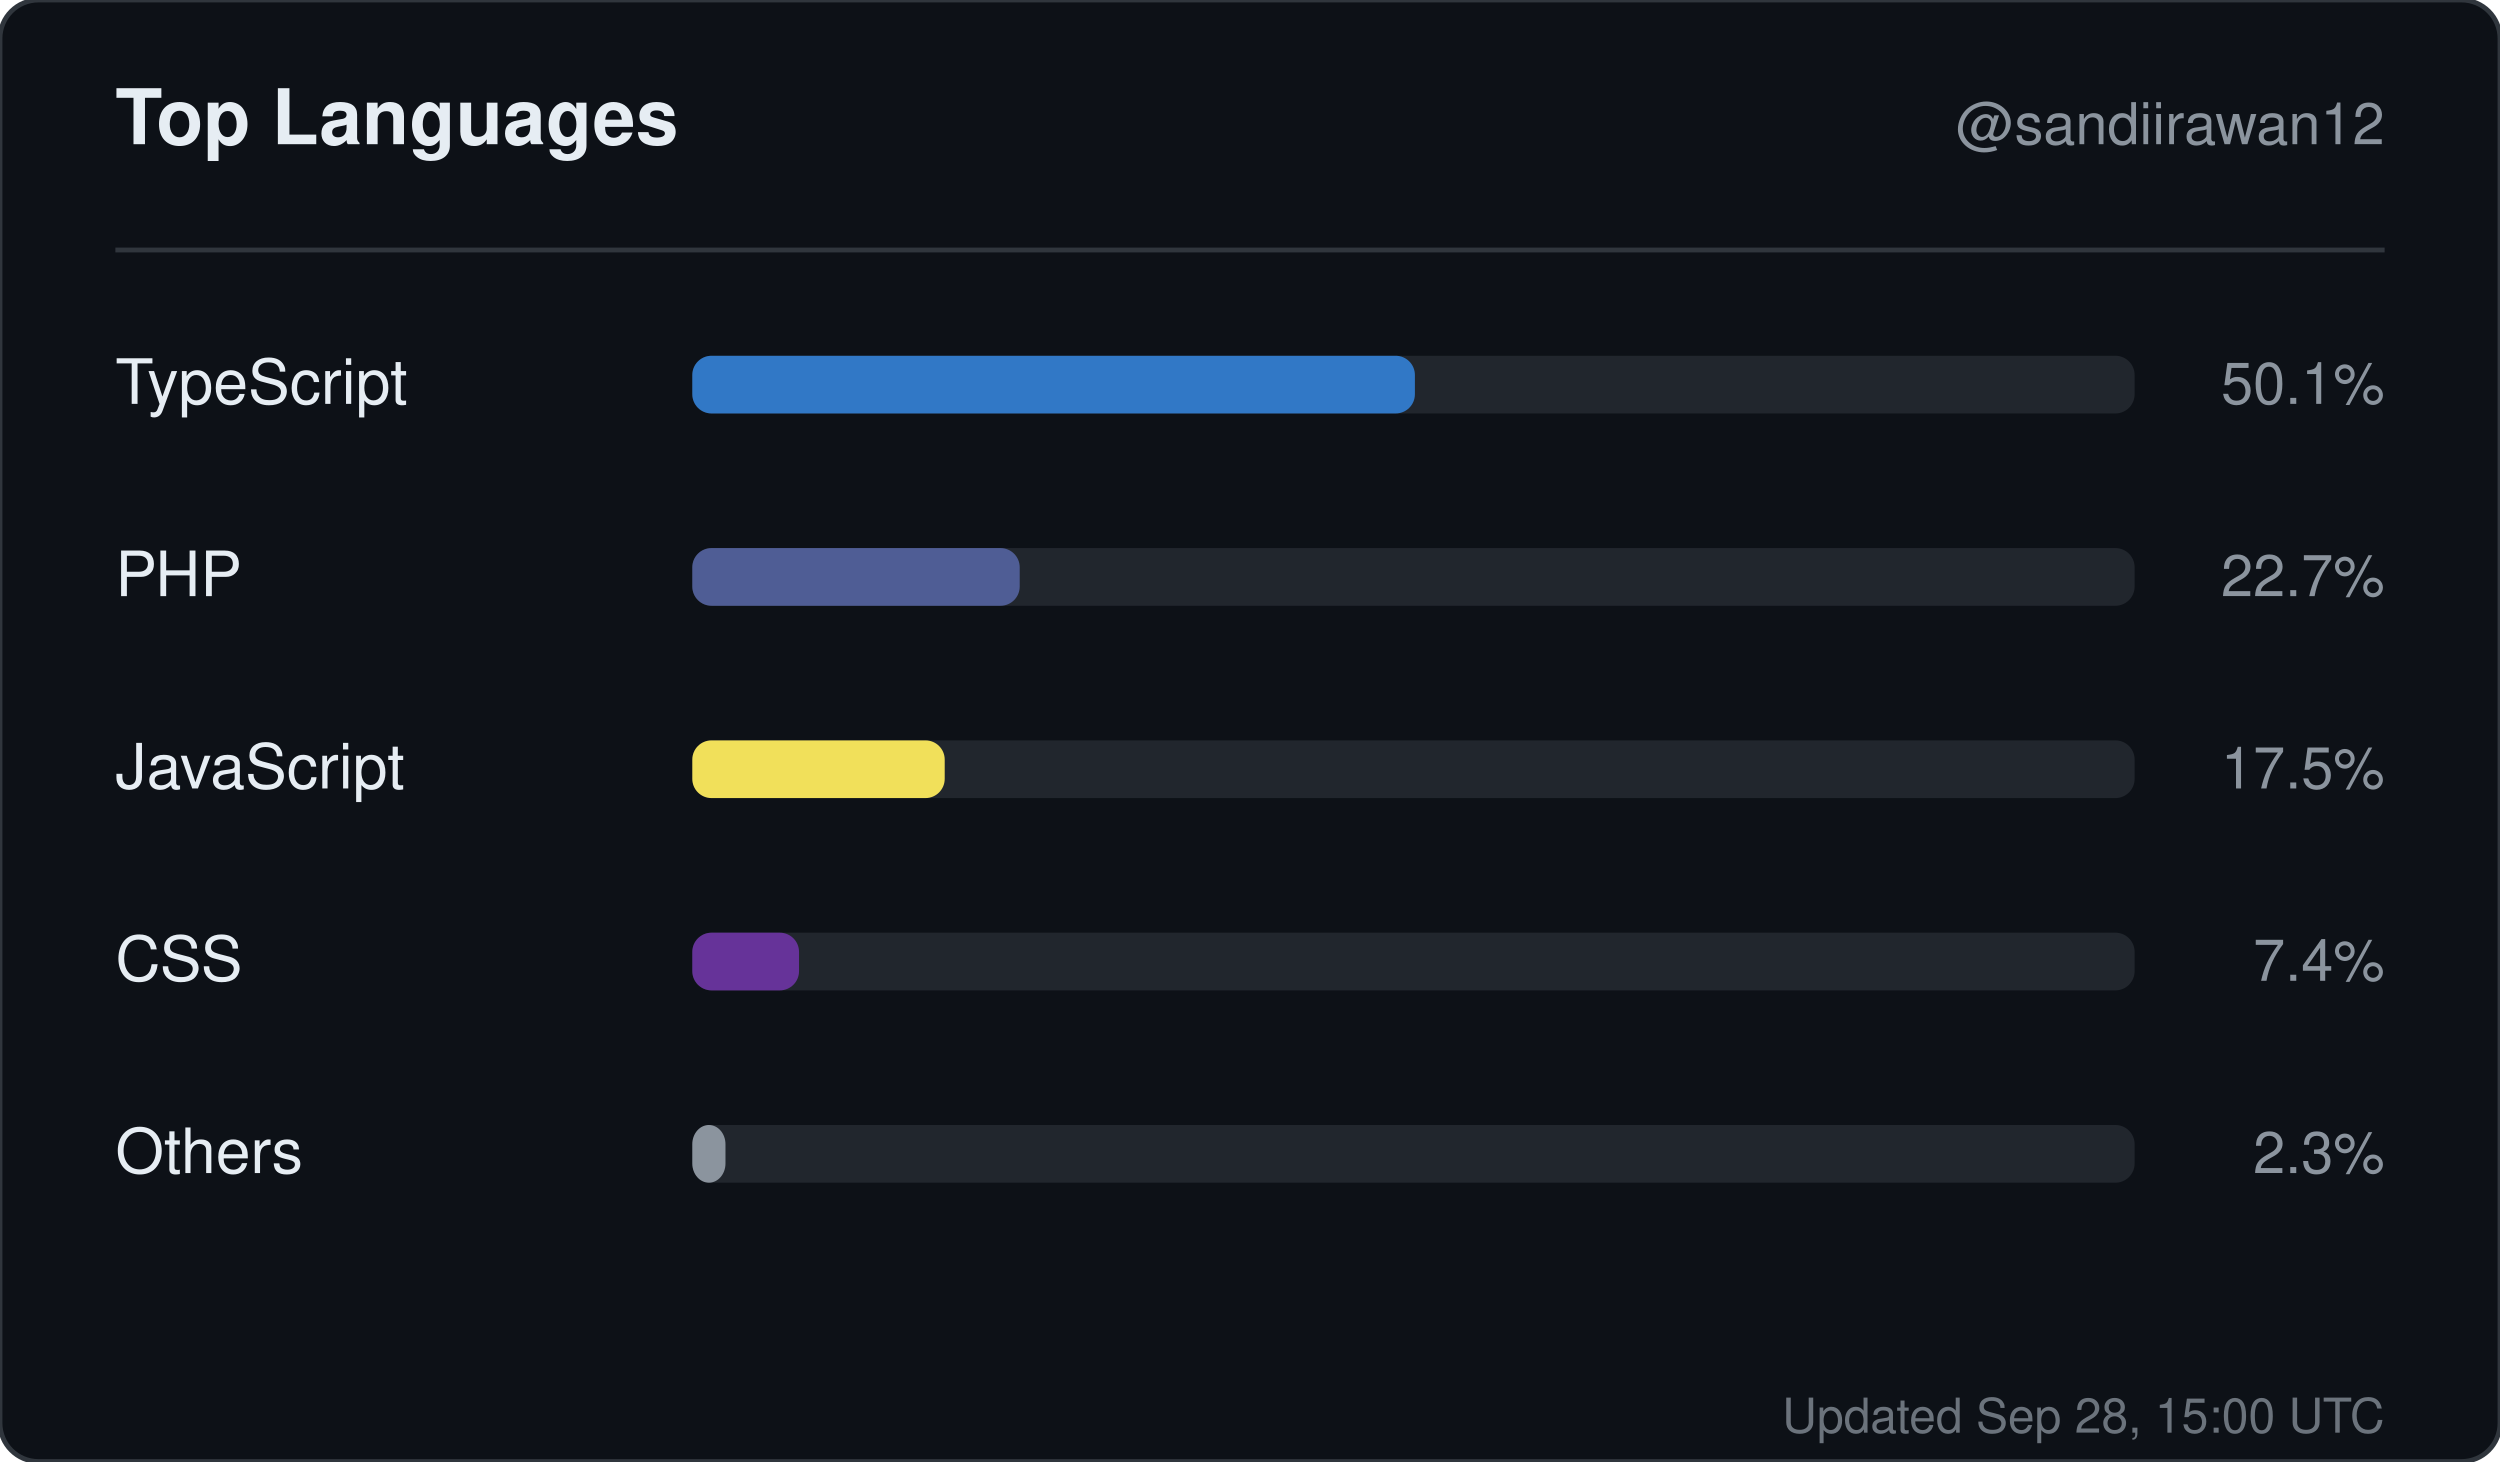
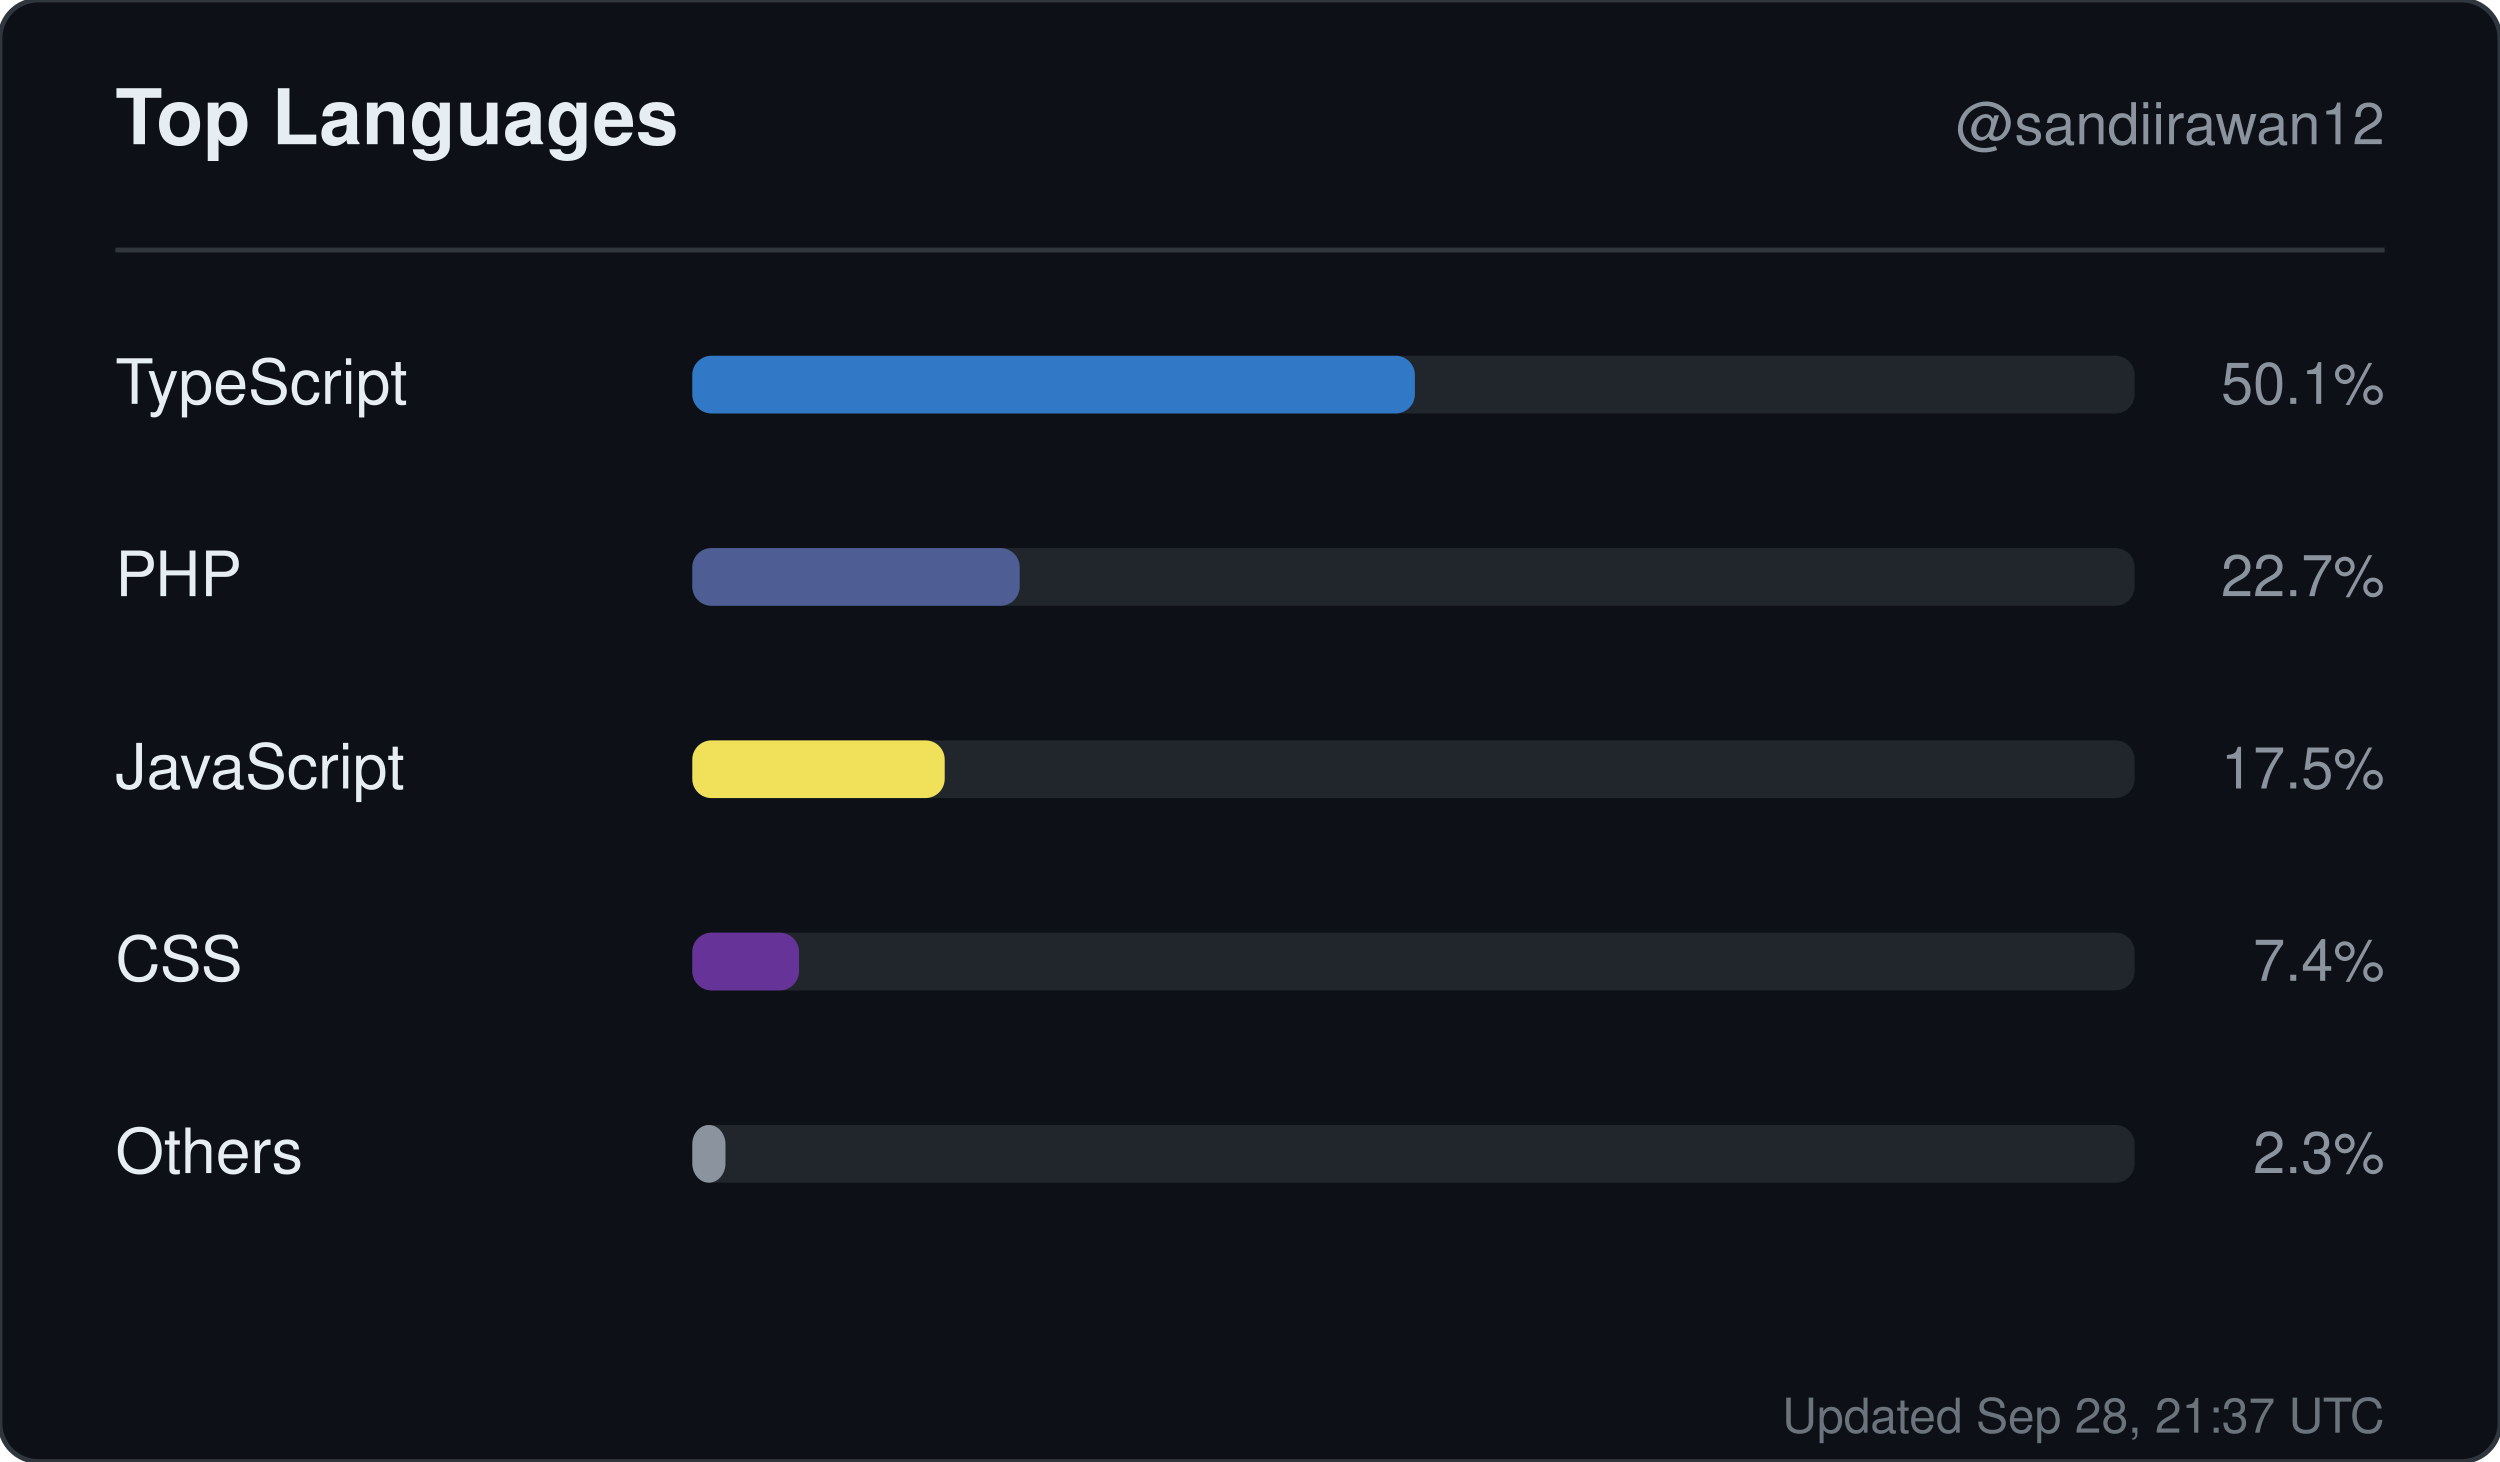
<svg xmlns="http://www.w3.org/2000/svg" width="520" height="304" viewBox="0 0 520 304" role="img" aria-label="Top languages for sandiirawan12">
  <rect width="520" height="304" rx="8" fill="#0d1117" stroke="#30363d" />
  <g font-family="-apple-system, BlinkMacSystemFont, Segoe UI, Helvetica, Arial, sans-serif">
    <text x="24" y="30" fill="#e6edf3" font-size="16" font-weight="700">Top Languages</text>
    <text x="496" y="30" fill="#8b949e" font-size="12" text-anchor="end">@sandiirawan12</text>
    <line x1="24" y1="52" x2="496" y2="52" stroke="#30363d" />
    <text x="24" y="84" fill="#e6edf3" font-size="13">TypeScript</text>
    <rect x="144" y="74" width="300" height="12" rx="4" fill="#21262d" />
    <rect x="144" y="74" width="150.3" height="12" rx="4" fill="#3178c6" />
    <text x="496" y="84" fill="#8b949e" font-size="12" text-anchor="end">50.1%</text>
    <text x="24" y="124" fill="#e6edf3" font-size="13">PHP</text>
    <rect x="144" y="114" width="300" height="12" rx="4" fill="#21262d" />
    <rect x="144" y="114" width="68.1" height="12" rx="4" fill="#4F5D95" />
    <text x="496" y="124" fill="#8b949e" font-size="12" text-anchor="end">22.7%</text>
    <text x="24" y="164" fill="#e6edf3" font-size="13">JavaScript</text>
    <rect x="144" y="154" width="300" height="12" rx="4" fill="#21262d" />
    <rect x="144" y="154" width="52.5" height="12" rx="4" fill="#f1e05a" />
    <text x="496" y="164" fill="#8b949e" font-size="12" text-anchor="end">17.5%</text>
    <text x="24" y="204" fill="#e6edf3" font-size="13">CSS</text>
    <rect x="144" y="194" width="300" height="12" rx="4" fill="#21262d" />
    <rect x="144" y="194" width="22.2" height="12" rx="4" fill="#663399" />
    <text x="496" y="204" fill="#8b949e" font-size="12" text-anchor="end">7.4%</text>
    <text x="24" y="244" fill="#e6edf3" font-size="13">Others</text>
    <rect x="144" y="234" width="300" height="12" rx="4" fill="#21262d" />
    <rect x="144" y="234" width="6.9" height="12" rx="4" fill="#8b949e" />
    <text x="496" y="244" fill="#8b949e" font-size="12" text-anchor="end">2.3%</text>
-     <text x="496" y="298" fill="#8b949e" font-size="10" text-anchor="end" opacity="0.75">Updated Sep 28, 15:00 UTC</text>
+     <text x="496" y="298" fill="#8b949e" font-size="10" text-anchor="end" opacity="0.75">Updated Sep 28, 21:37 UTC</text>
  </g>
</svg>
